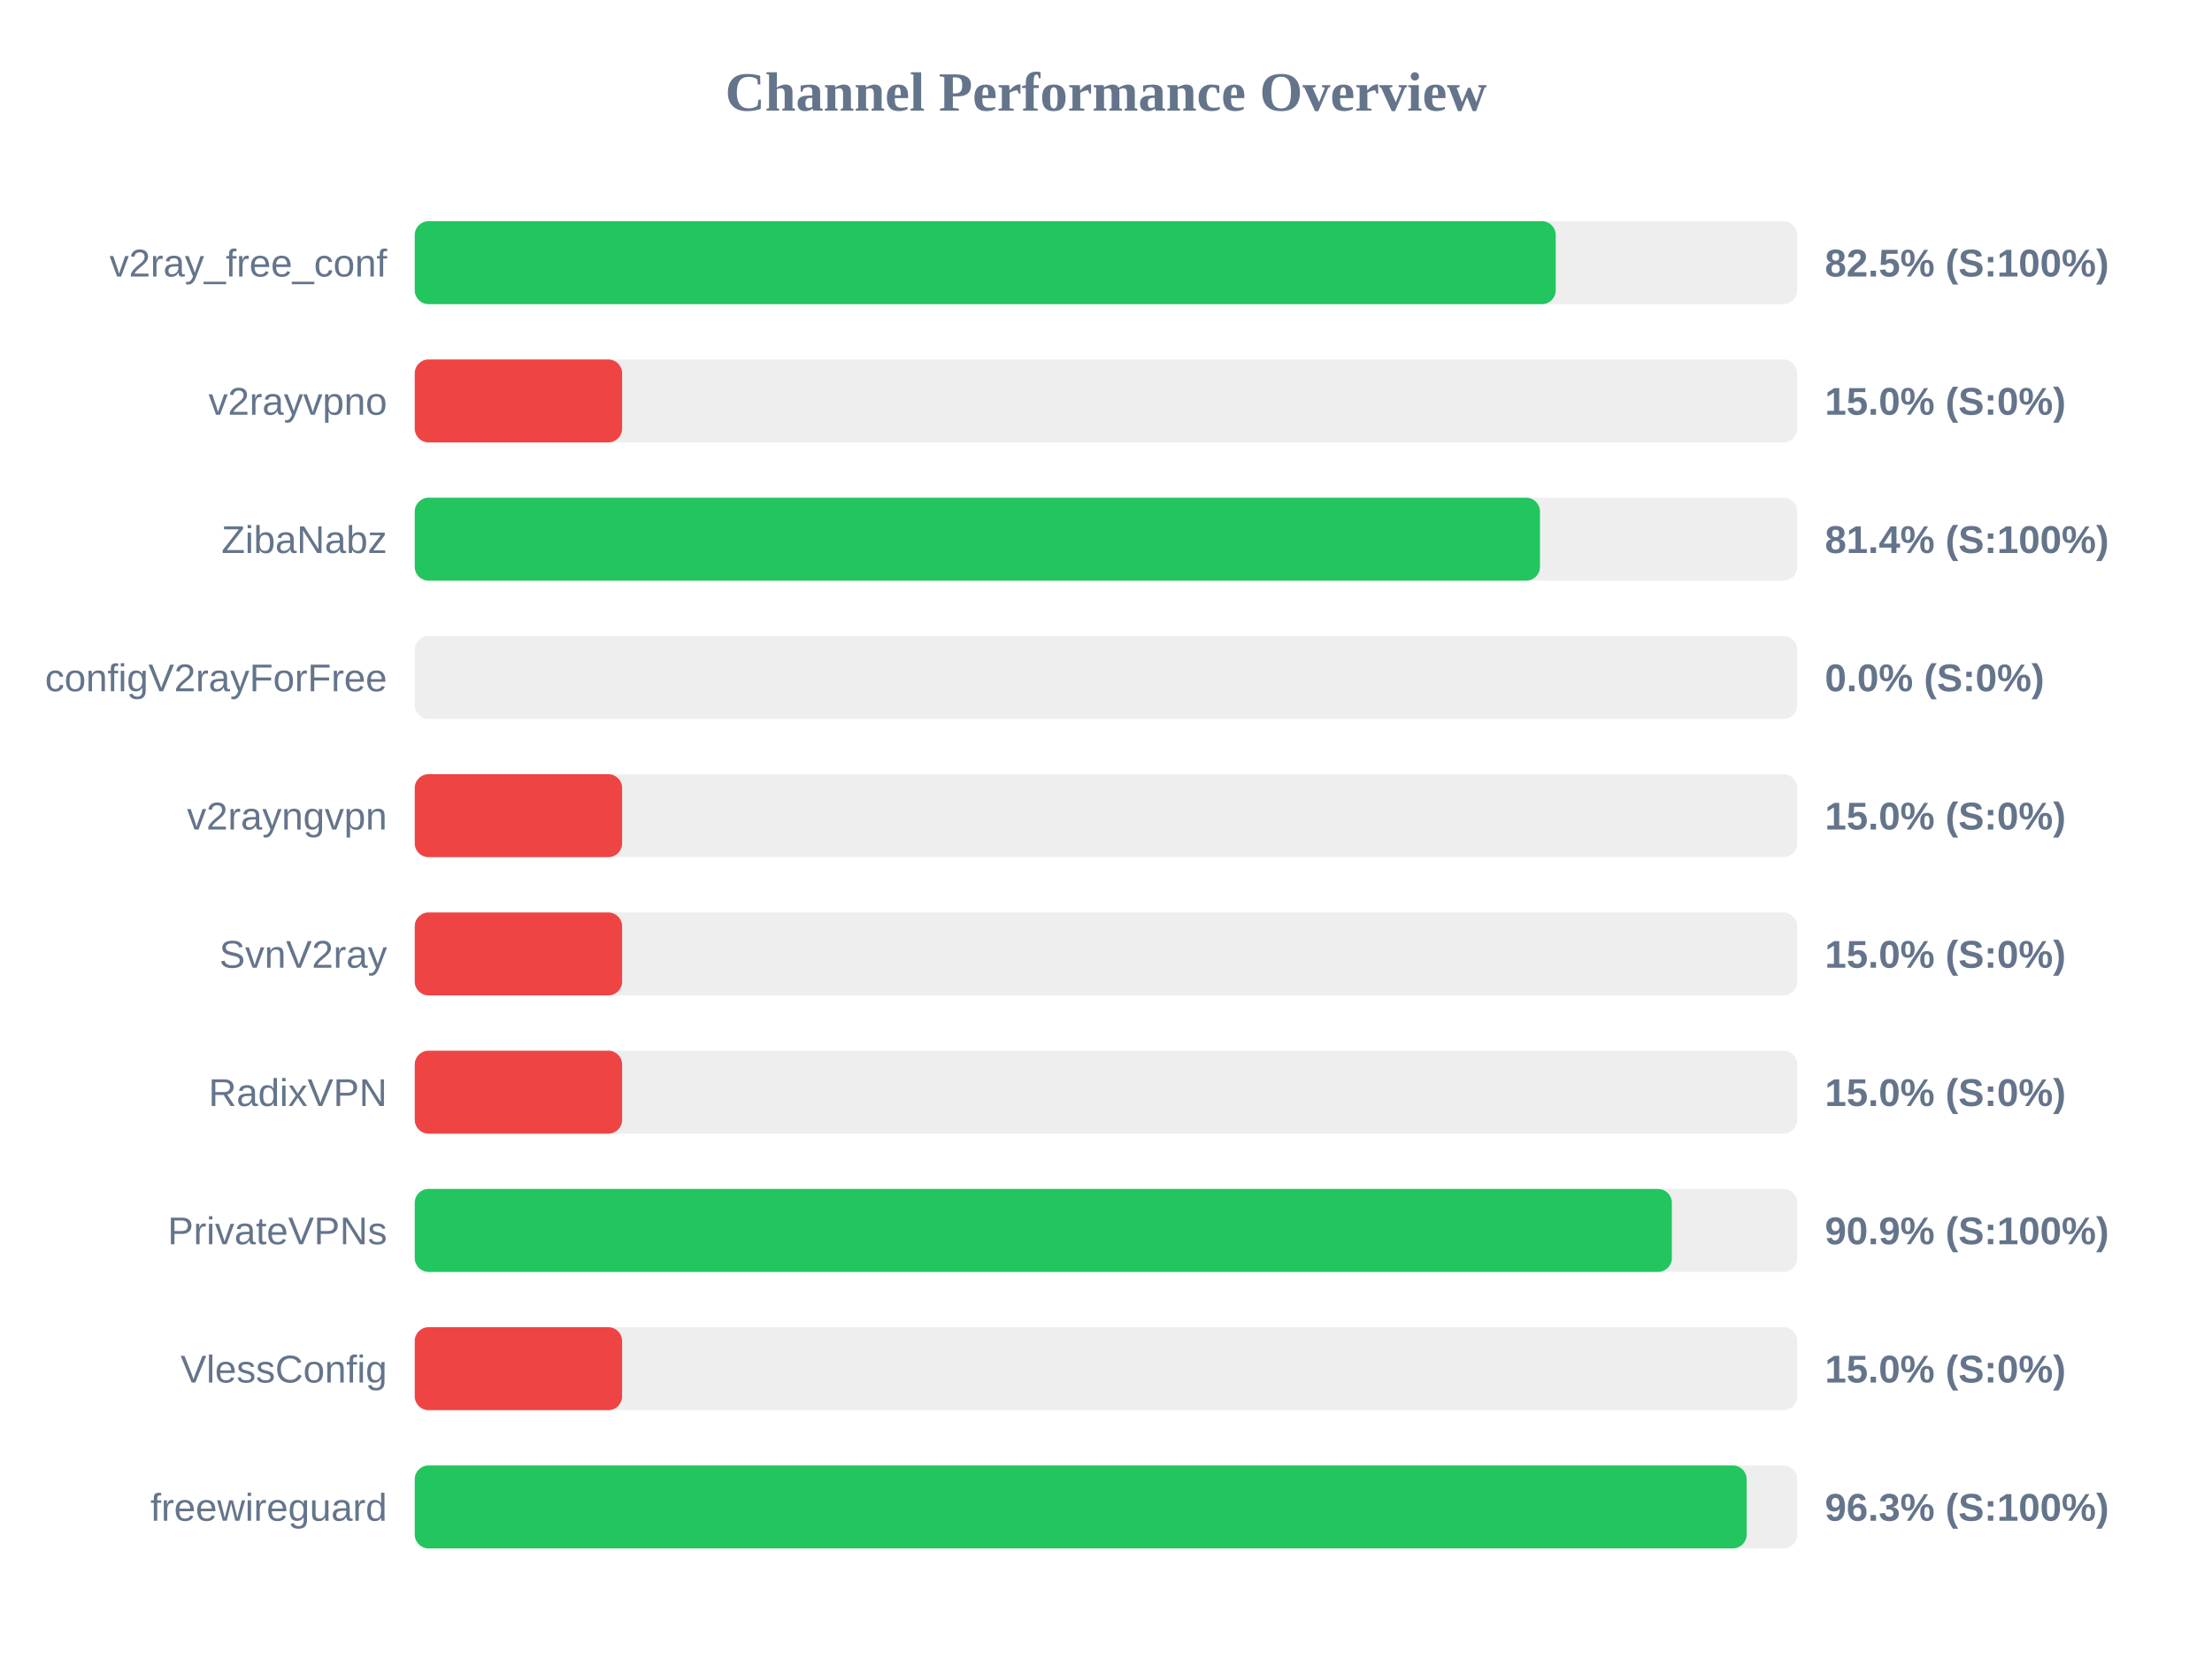
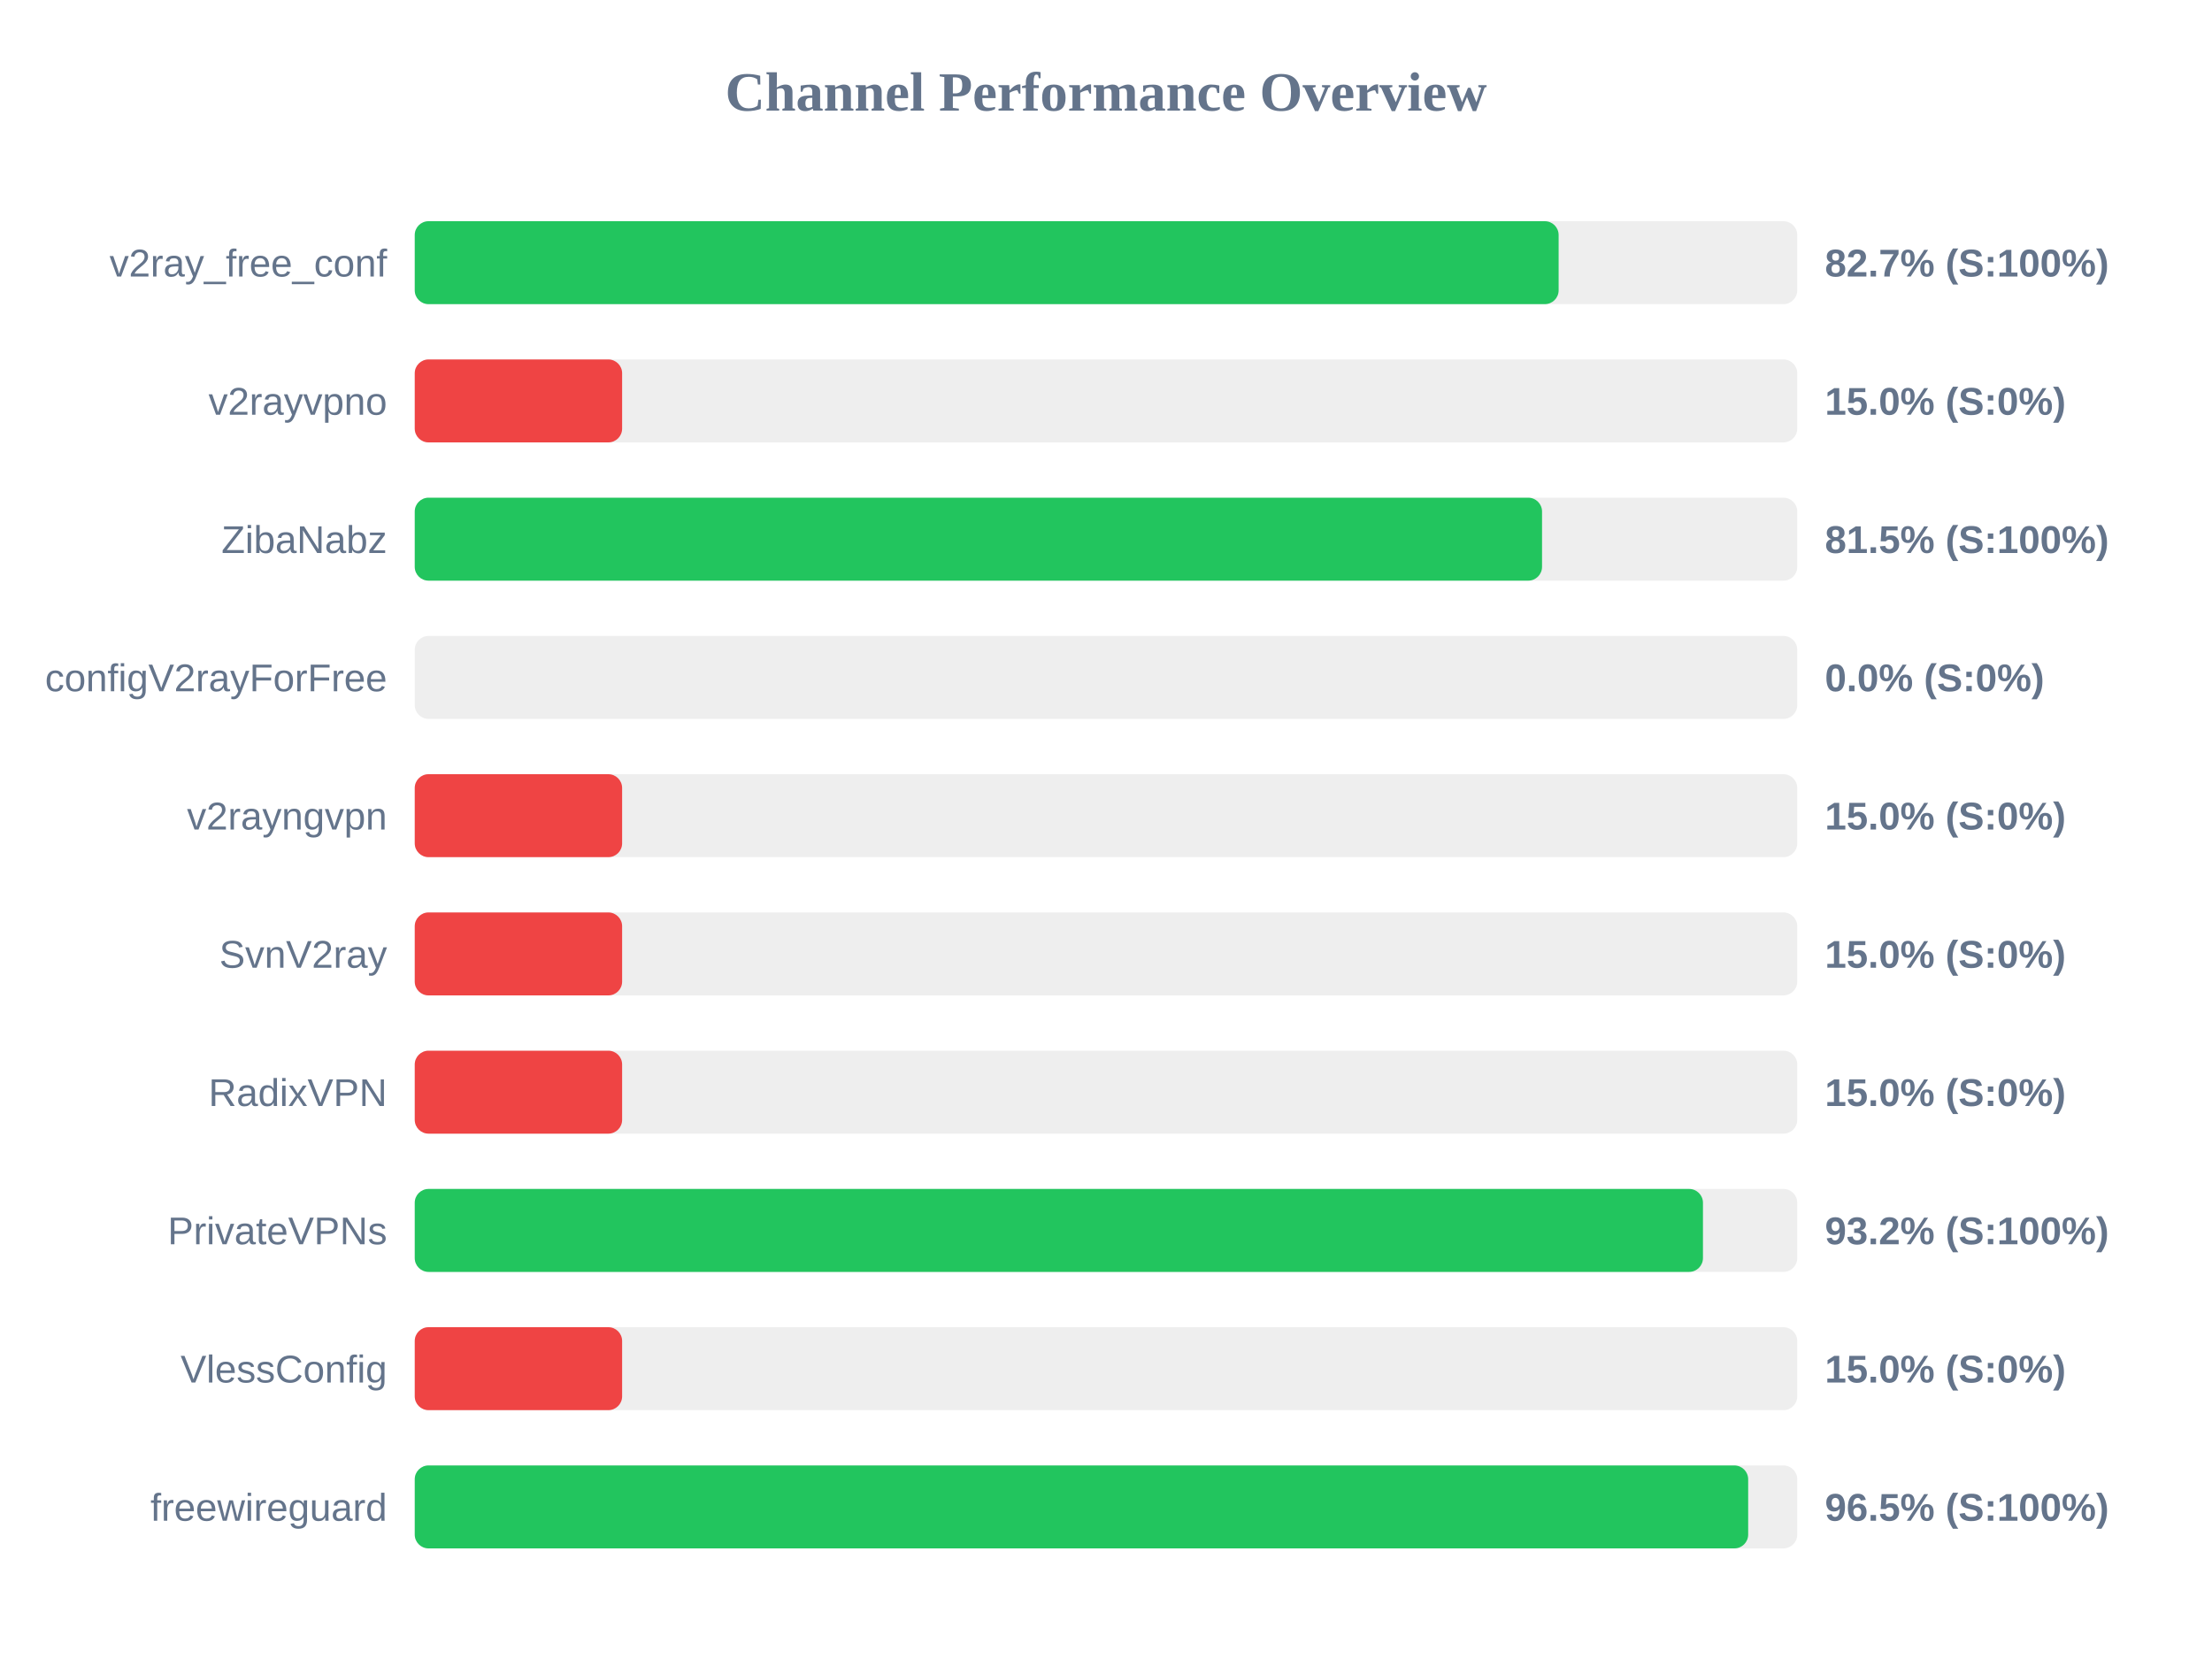
<svg xmlns="http://www.w3.org/2000/svg" width="800" height="600" version="1.1">
  <style>
        .row { font: 14px Arial; fill: #64748b; }
        .score { font: bold 14px Arial; fill: #64748b; }
    </style>
  <text x="400" y="40" text-anchor="middle" font-size="20px" font-weight="bold" fill="#64748b">Channel Performance Overview</text>
  <rect x="150" y="80" width="500" height="30" fill="#eee" rx="5" />
-   <rect x="150" y="80" width="412.65" height="30" fill="#22c55e" rx="5" />
+   <rect x="150" y="80" width="413.7" height="30" fill="#22c55e" rx="5" />
  <text x="140" y="100" text-anchor="end" class="row">v2ray_free_conf</text>
-   <text x="660" y="100" text-anchor="start" class="score">82.5% (S:100%)</text>
+   <text x="660" y="100" text-anchor="start" class="score">82.7% (S:100%)</text>
  <rect x="150" y="130" width="500" height="30" fill="#eee" rx="5" />
  <rect x="150" y="130" width="75.0" height="30" fill="#ef4444" rx="5" />
  <text x="140" y="150" text-anchor="end" class="row">v2rayvpno</text>
  <text x="660" y="150" text-anchor="start" class="score">15.0% (S:0%)</text>
  <rect x="150" y="180" width="500" height="30" fill="#eee" rx="5" />
-   <rect x="150" y="180" width="406.95" height="30" fill="#22c55e" rx="5" />
+   <rect x="150" y="180" width="407.7" height="30" fill="#22c55e" rx="5" />
  <text x="140" y="200" text-anchor="end" class="row">ZibaNabz</text>
-   <text x="660" y="200" text-anchor="start" class="score">81.4% (S:100%)</text>
+   <text x="660" y="200" text-anchor="start" class="score">81.5% (S:100%)</text>
  <rect x="150" y="230" width="500" height="30" fill="#eee" rx="5" />
  <rect x="150" y="230" width="0.0" height="30" fill="#ef4444" rx="5" />
  <text x="140" y="250" text-anchor="end" class="row">configV2rayForFree</text>
  <text x="660" y="250" text-anchor="start" class="score">0.0% (S:0%)</text>
  <rect x="150" y="280" width="500" height="30" fill="#eee" rx="5" />
  <rect x="150" y="280" width="75.0" height="30" fill="#ef4444" rx="5" />
  <text x="140" y="300" text-anchor="end" class="row">v2rayngvpn</text>
  <text x="660" y="300" text-anchor="start" class="score">15.0% (S:0%)</text>
  <rect x="150" y="330" width="500" height="30" fill="#eee" rx="5" />
  <rect x="150" y="330" width="75.0" height="30" fill="#ef4444" rx="5" />
  <text x="140" y="350" text-anchor="end" class="row">SvnV2ray</text>
  <text x="660" y="350" text-anchor="start" class="score">15.0% (S:0%)</text>
  <rect x="150" y="380" width="500" height="30" fill="#eee" rx="5" />
  <rect x="150" y="380" width="75.0" height="30" fill="#ef4444" rx="5" />
  <text x="140" y="400" text-anchor="end" class="row">RadixVPN</text>
  <text x="660" y="400" text-anchor="start" class="score">15.0% (S:0%)</text>
  <rect x="150" y="430" width="500" height="30" fill="#eee" rx="5" />
-   <rect x="150" y="430" width="454.65" height="30" fill="#22c55e" rx="5" />
+   <rect x="150" y="430" width="465.9" height="30" fill="#22c55e" rx="5" />
  <text x="140" y="450" text-anchor="end" class="row">PrivateVPNs</text>
-   <text x="660" y="450" text-anchor="start" class="score">90.9% (S:100%)</text>
+   <text x="660" y="450" text-anchor="start" class="score">93.2% (S:100%)</text>
  <rect x="150" y="480" width="500" height="30" fill="#eee" rx="5" />
  <rect x="150" y="480" width="75.0" height="30" fill="#ef4444" rx="5" />
  <text x="140" y="500" text-anchor="end" class="row">VlessConfig</text>
  <text x="660" y="500" text-anchor="start" class="score">15.0% (S:0%)</text>
  <rect x="150" y="530" width="500" height="30" fill="#eee" rx="5" />
-   <rect x="150" y="530" width="481.7" height="30" fill="#22c55e" rx="5" />
+   <rect x="150" y="530" width="482.25" height="30" fill="#22c55e" rx="5" />
  <text x="140" y="550" text-anchor="end" class="row">freewireguard</text>
-   <text x="660" y="550" text-anchor="start" class="score">96.3% (S:100%)</text>
+   <text x="660" y="550" text-anchor="start" class="score">96.5% (S:100%)</text>
</svg>
